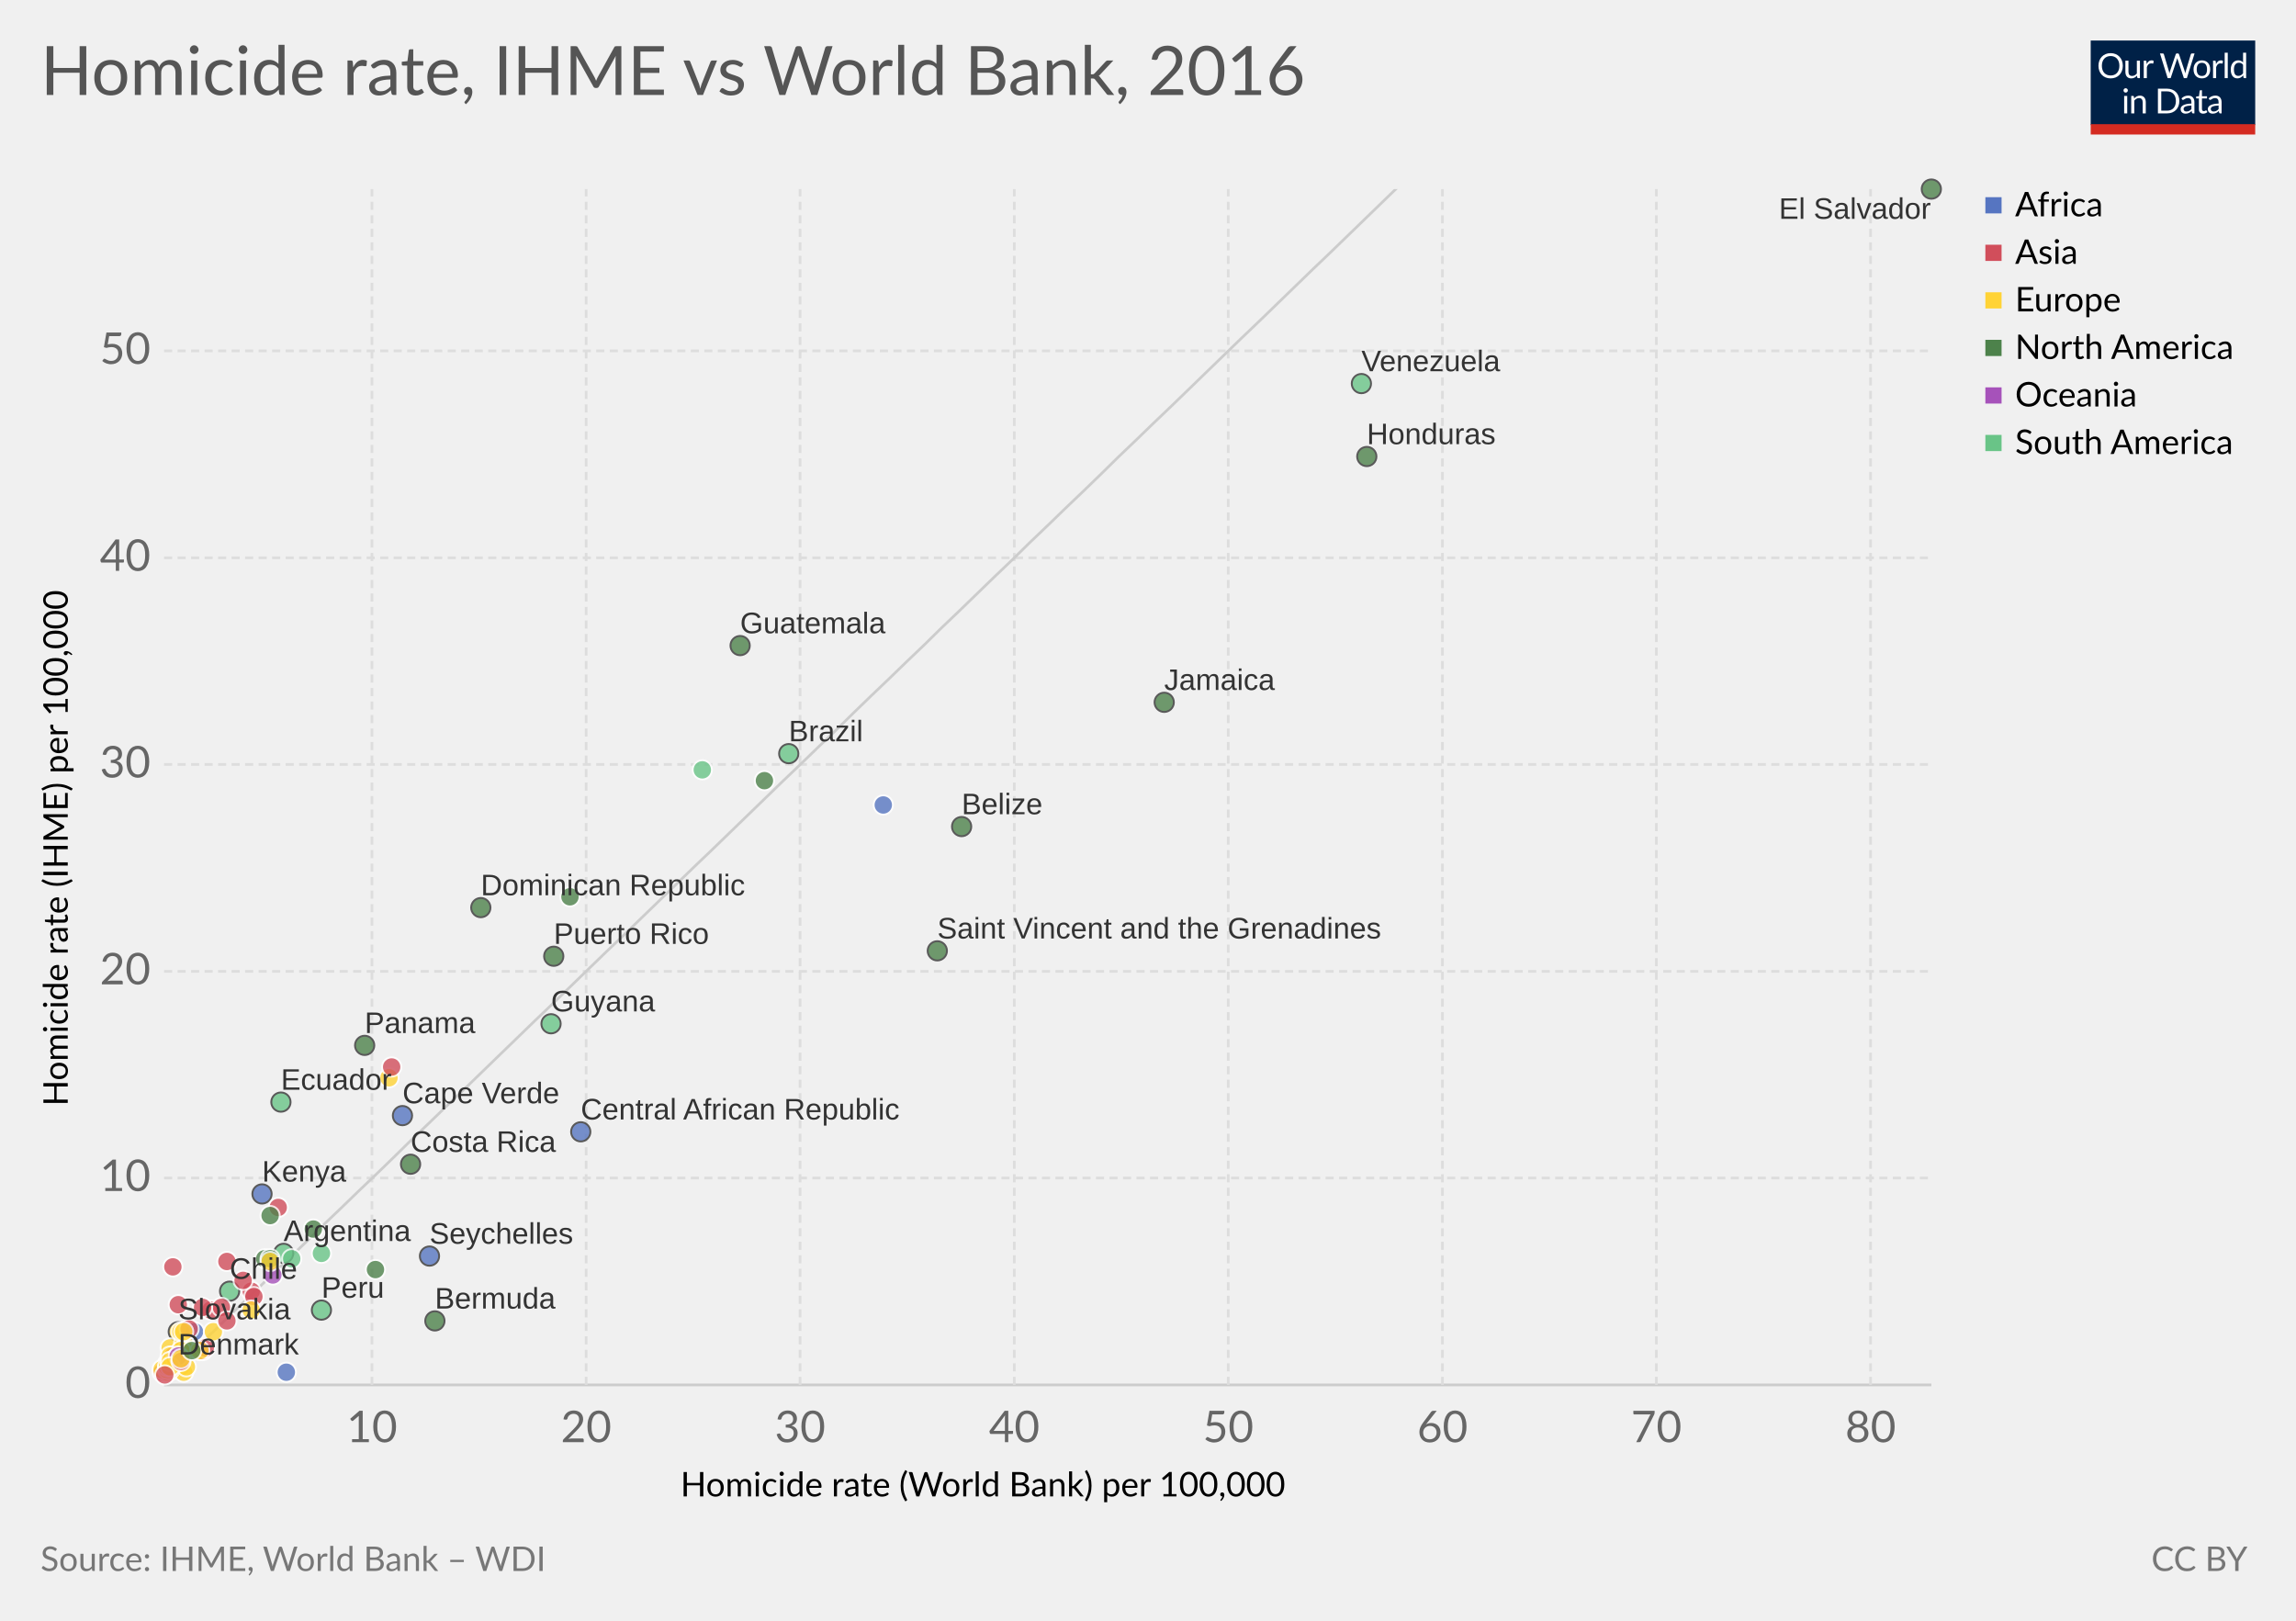
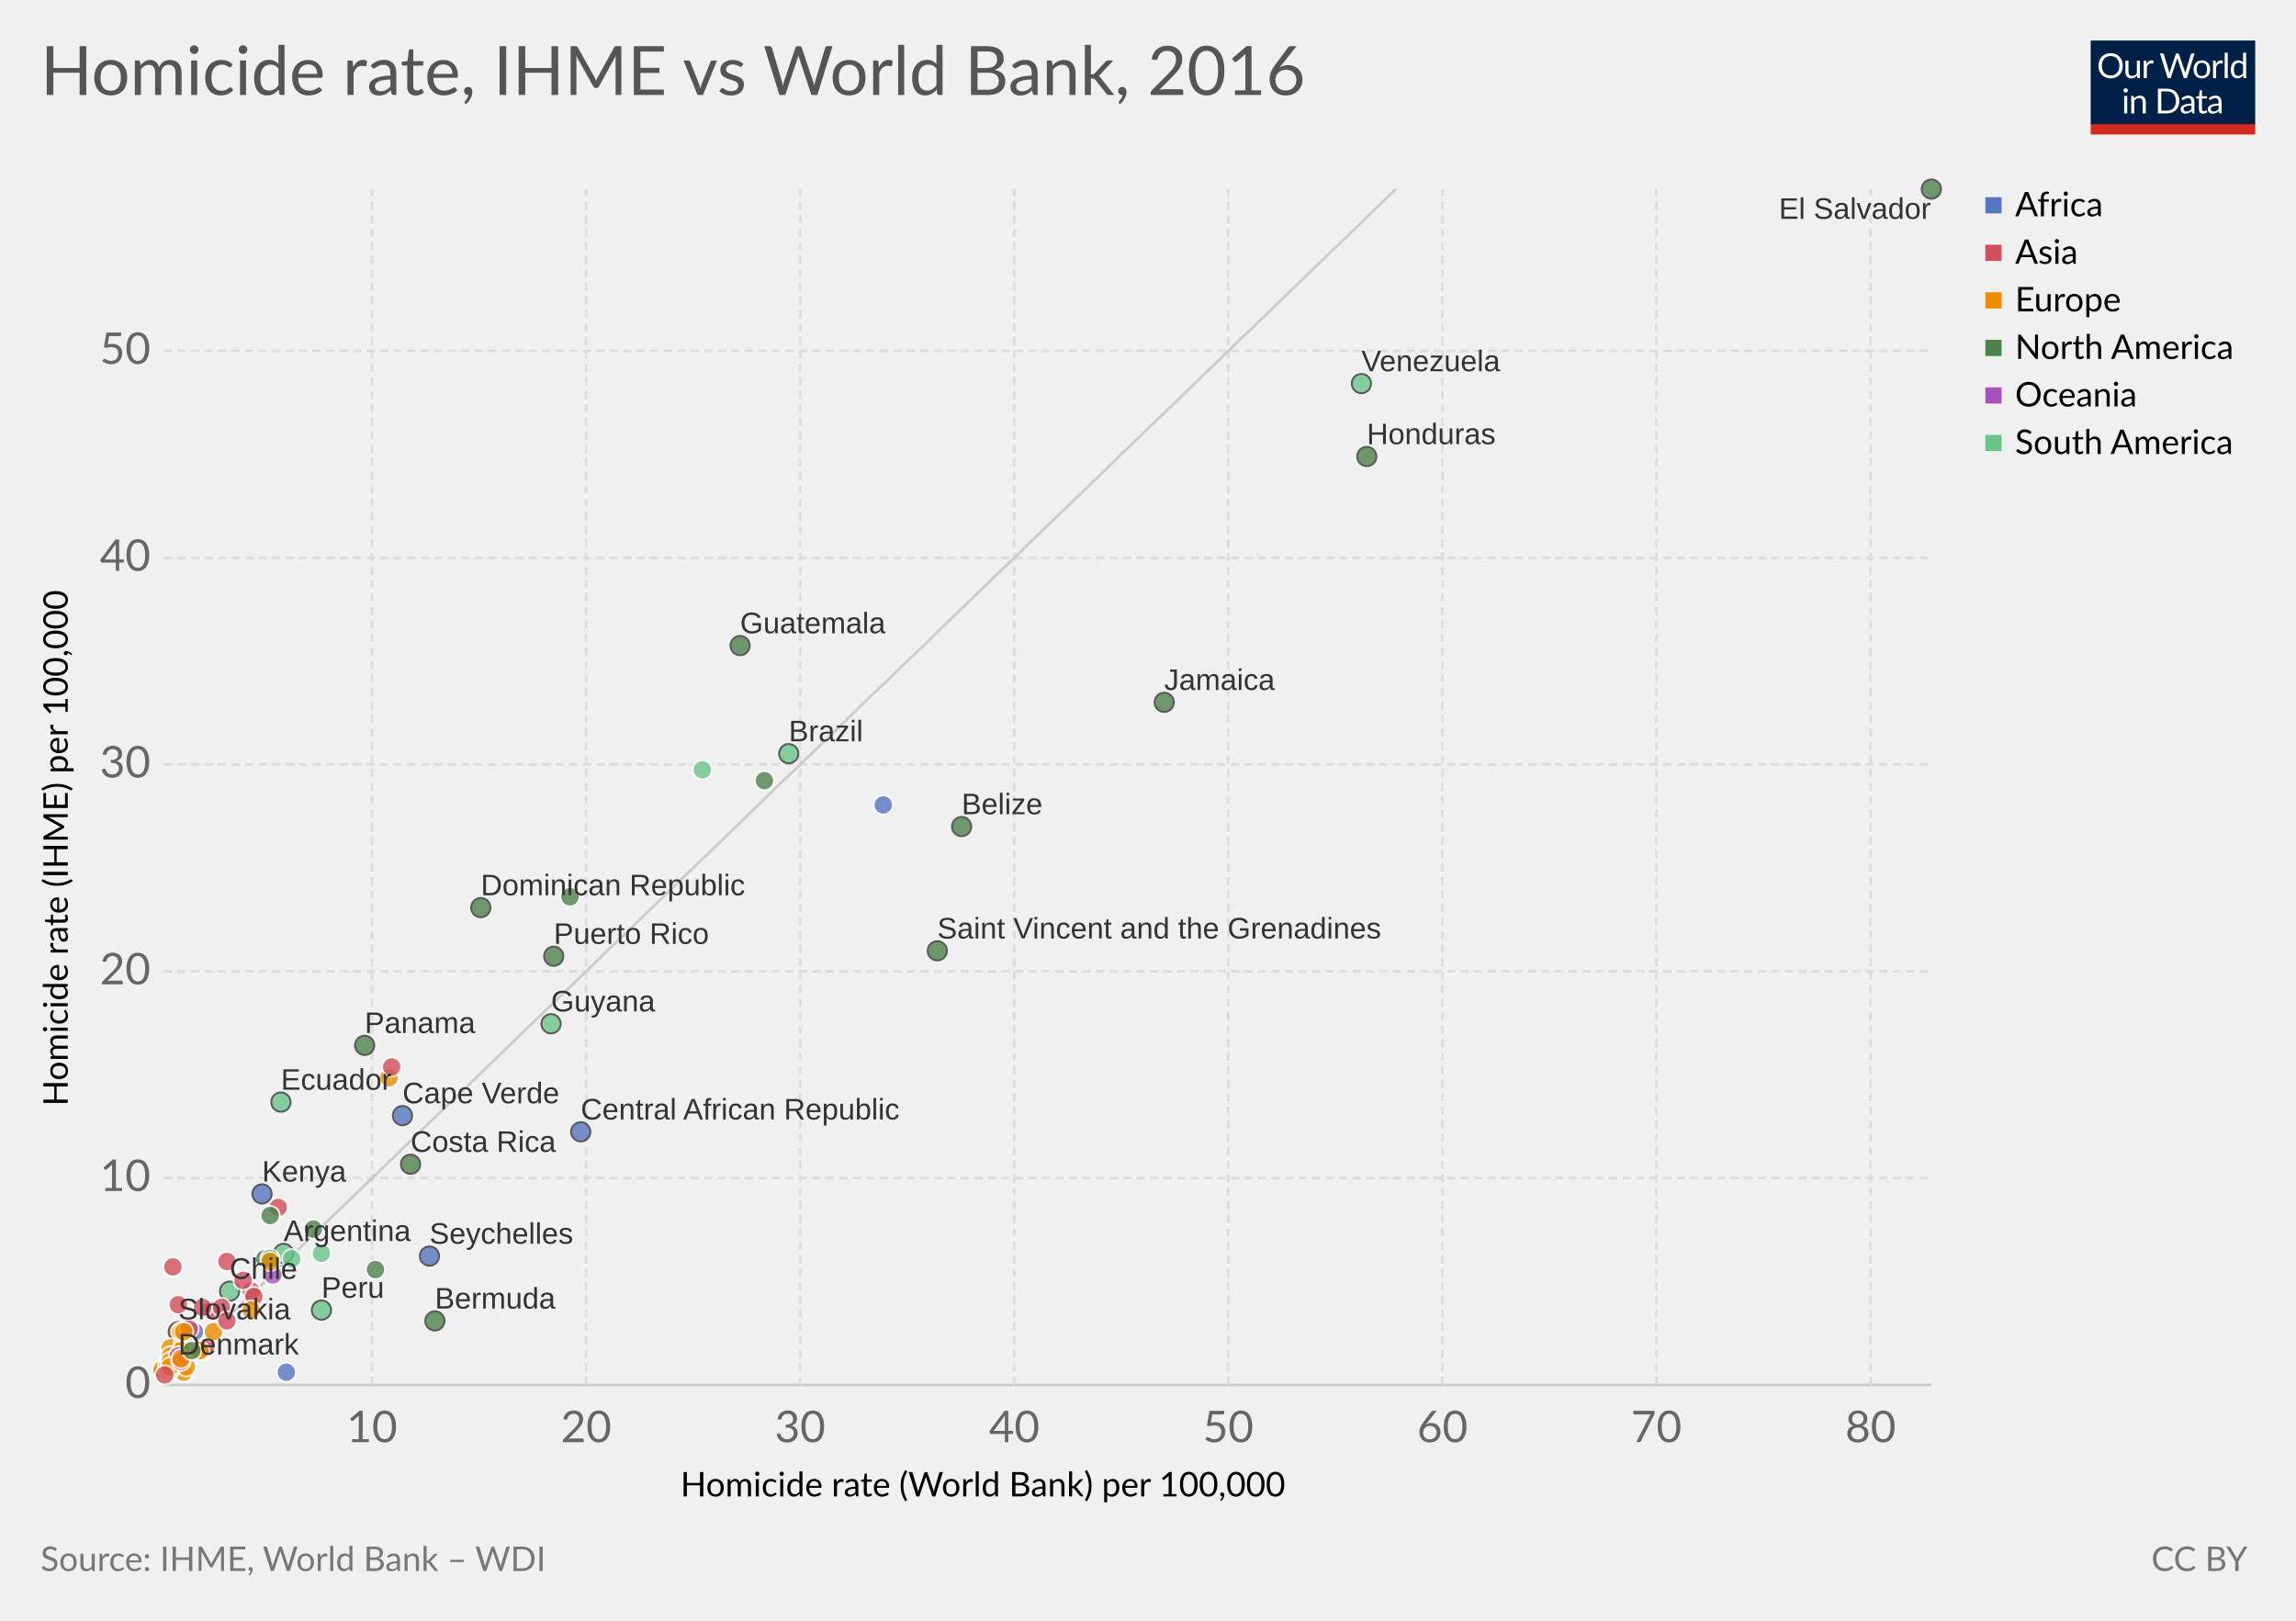
<svg xmlns="http://www.w3.org/2000/svg" version="1.1" style="font-family:Lato, 'Helvetica Neue', Helvetica, Arial, sans-serif;font-size:18px;background-color:white;text-rendering:optimizeLegibility;-webkit-font-smoothing:antialiased" width="850" height="600">
  <g class="HeaderView">
    <g transform="translate(774, 15) scale(0.29)">
      <svg width="210" height="120" viewBox="0 0 210 120" fill="none">
        <g clip-path="url(#clip0)">
          <path d="M0 0H210V107.89H0V0Z" fill="#002147" />
          <path d="M40.979 32.248C40.979 34.609 40.605 36.78 39.857 38.76C39.109 40.725 38.053 42.419 36.689 43.842C35.325 45.265 33.682 46.372 31.761 47.164C29.854 47.941 27.742 48.33 25.425 48.33C23.107 48.33 20.995 47.941 19.089 47.164C17.182 46.372 15.547 45.265 14.183 43.842C12.819 42.419 11.763 40.725 11.015 38.76C10.267 36.78 9.893 34.609 9.893 32.248C9.893 29.887 10.267 27.723 11.015 25.758C11.763 23.778 12.819 22.077 14.183 20.654C15.547 19.217 17.182 18.102 19.089 17.31C20.995 16.518 23.107 16.122 25.425 16.122C27.742 16.122 29.854 16.518 31.761 17.31C33.682 18.102 35.325 19.217 36.689 20.654C38.053 22.077 39.109 23.778 39.857 25.758C40.605 27.723 40.979 29.887 40.979 32.248ZM36.601 32.248C36.601 30.312 36.337 28.574 35.809 27.034C35.281 25.494 34.533 24.196 33.565 23.14C32.597 22.069 31.423 21.248 30.045 20.676C28.666 20.104 27.126 19.818 25.425 19.818C23.738 19.818 22.205 20.104 20.827 20.676C19.448 21.248 18.267 22.069 17.285 23.14C16.317 24.196 15.569 25.494 15.041 27.034C14.513 28.574 14.249 30.312 14.249 32.248C14.249 34.184 14.513 35.922 15.041 37.462C15.569 38.987 16.317 40.285 17.285 41.356C18.267 42.412 19.448 43.226 20.827 43.798C22.205 44.355 23.738 44.634 25.425 44.634C27.126 44.634 28.666 44.355 30.045 43.798C31.423 43.226 32.597 42.412 33.565 41.356C34.533 40.285 35.281 38.987 35.809 37.462C36.337 35.922 36.601 34.184 36.601 32.248ZM62.823 25.714V48H60.491C59.934 48 59.582 47.729 59.435 47.186L59.127 44.788C58.159 45.859 57.074 46.724 55.871 47.384C54.669 48.029 53.29 48.352 51.735 48.352C50.518 48.352 49.44 48.154 48.501 47.758C47.577 47.347 46.8 46.775 46.169 46.042C45.539 45.309 45.062 44.421 44.739 43.38C44.431 42.339 44.277 41.187 44.277 39.926V25.714H48.193V39.926C48.193 41.613 48.575 42.918 49.337 43.842C50.115 44.766 51.295 45.228 52.879 45.228C54.038 45.228 55.116 44.957 56.113 44.414C57.125 43.857 58.057 43.094 58.907 42.126V25.714H62.823ZM71.43 30.18C72.135 28.655 73 27.467 74.027 26.616C75.053 25.751 76.307 25.318 77.789 25.318C78.258 25.318 78.705 25.369 79.131 25.472C79.571 25.575 79.959 25.736 80.297 25.956L80.011 28.882C79.923 29.249 79.703 29.432 79.351 29.432C79.145 29.432 78.845 29.388 78.449 29.3C78.053 29.212 77.605 29.168 77.107 29.168C76.403 29.168 75.772 29.271 75.215 29.476C74.672 29.681 74.181 29.989 73.741 30.4C73.315 30.796 72.927 31.295 72.575 31.896C72.237 32.483 71.929 33.157 71.651 33.92V48H67.713V25.714H69.957C70.382 25.714 70.675 25.795 70.837 25.956C70.998 26.117 71.108 26.396 71.167 26.792L71.43 30.18ZM132.589 16.474L122.755 48H118.927L110.941 23.954C110.867 23.719 110.794 23.47 110.721 23.206C110.662 22.942 110.596 22.663 110.523 22.37C110.449 22.663 110.376 22.942 110.303 23.206C110.23 23.47 110.156 23.719 110.083 23.954L102.053 48H98.225L88.391 16.474H91.933C92.314 16.474 92.629 16.569 92.879 16.76C93.143 16.951 93.311 17.193 93.385 17.486L99.897 39.398C99.999 39.794 100.095 40.219 100.183 40.674C100.285 41.129 100.381 41.613 100.469 42.126C100.571 41.613 100.674 41.129 100.777 40.674C100.894 40.205 101.019 39.779 101.151 39.398L108.565 17.486C108.653 17.237 108.821 17.009 109.071 16.804C109.335 16.584 109.65 16.474 110.017 16.474H111.249C111.63 16.474 111.938 16.569 112.173 16.76C112.407 16.951 112.583 17.193 112.701 17.486L120.093 39.398C120.225 39.779 120.342 40.19 120.445 40.63C120.562 41.07 120.672 41.532 120.775 42.016C120.848 41.532 120.929 41.07 121.017 40.63C121.105 40.19 121.2 39.779 121.303 39.398L127.837 17.486C127.91 17.222 128.072 16.987 128.321 16.782C128.585 16.577 128.9 16.474 129.267 16.474H132.589ZM141.94 25.362C143.568 25.362 145.034 25.633 146.34 26.176C147.645 26.719 148.76 27.489 149.684 28.486C150.608 29.483 151.312 30.693 151.796 32.116C152.294 33.524 152.544 35.101 152.544 36.846C152.544 38.606 152.294 40.19 151.796 41.598C151.312 43.006 150.608 44.209 149.684 45.206C148.76 46.203 147.645 46.973 146.34 47.516C145.034 48.044 143.568 48.308 141.94 48.308C140.297 48.308 138.816 48.044 137.496 47.516C136.19 46.973 135.076 46.203 134.152 45.206C133.228 44.209 132.516 43.006 132.018 41.598C131.534 40.19 131.292 38.606 131.292 36.846C131.292 35.101 131.534 33.524 132.018 32.116C132.516 30.693 133.228 29.483 134.152 28.486C135.076 27.489 136.19 26.719 137.496 26.176C138.816 25.633 140.297 25.362 141.94 25.362ZM141.94 45.25C144.14 45.25 145.782 44.517 146.868 43.05C147.953 41.569 148.496 39.508 148.496 36.868C148.496 34.213 147.953 32.145 146.868 30.664C145.782 29.183 144.14 28.442 141.94 28.442C140.825 28.442 139.85 28.633 139.014 29.014C138.192 29.395 137.503 29.945 136.946 30.664C136.403 31.383 135.992 32.27 135.714 33.326C135.45 34.367 135.318 35.548 135.318 36.868C135.318 39.508 135.86 41.569 136.946 43.05C138.046 44.517 139.71 45.25 141.94 45.25ZM159.908 30.18C160.612 28.655 161.478 27.467 162.504 26.616C163.531 25.751 164.785 25.318 166.266 25.318C166.736 25.318 167.183 25.369 167.608 25.472C168.048 25.575 168.437 25.736 168.774 25.956L168.488 28.882C168.4 29.249 168.18 29.432 167.828 29.432C167.623 29.432 167.322 29.388 166.926 29.3C166.53 29.212 166.083 29.168 165.584 29.168C164.88 29.168 164.25 29.271 163.692 29.476C163.15 29.681 162.658 29.989 162.218 30.4C161.793 30.796 161.404 31.295 161.052 31.896C160.715 32.483 160.407 33.157 160.128 33.92V48H156.19V25.714H158.434C158.86 25.714 159.153 25.795 159.314 25.956C159.476 26.117 159.586 26.396 159.644 26.792L159.908 30.18ZM174.946 15.594V48H171.03V15.594H174.946ZM194.496 31.016C193.763 30.033 192.971 29.351 192.12 28.97C191.269 28.574 190.316 28.376 189.26 28.376C187.192 28.376 185.601 29.117 184.486 30.598C183.371 32.079 182.814 34.191 182.814 36.934C182.814 38.386 182.939 39.633 183.188 40.674C183.437 41.701 183.804 42.551 184.288 43.226C184.772 43.886 185.366 44.37 186.07 44.678C186.774 44.986 187.573 45.14 188.468 45.14C189.759 45.14 190.881 44.847 191.834 44.26C192.802 43.673 193.689 42.845 194.496 41.774V31.016ZM198.412 15.594V48H196.08C195.523 48 195.171 47.729 195.024 47.186L194.672 44.48C193.719 45.624 192.633 46.548 191.416 47.252C190.199 47.956 188.791 48.308 187.192 48.308C185.916 48.308 184.757 48.066 183.716 47.582C182.675 47.083 181.787 46.357 181.054 45.404C180.321 44.451 179.756 43.263 179.36 41.84C178.964 40.417 178.766 38.782 178.766 36.934C178.766 35.291 178.986 33.766 179.426 32.358C179.866 30.935 180.497 29.703 181.318 28.662C182.139 27.621 183.144 26.807 184.332 26.22C185.535 25.619 186.884 25.318 188.38 25.318C189.744 25.318 190.91 25.553 191.878 26.022C192.861 26.477 193.733 27.115 194.496 27.936V15.594H198.412ZM46.614 70.714V93H42.698V70.714H46.614ZM47.45 63.718C47.45 64.099 47.369 64.459 47.208 64.796C47.061 65.119 46.856 65.412 46.592 65.676C46.343 65.925 46.042 66.123 45.69 66.27C45.352 66.417 44.993 66.49 44.612 66.49C44.23 66.49 43.871 66.417 43.534 66.27C43.211 66.123 42.925 65.925 42.676 65.676C42.426 65.412 42.228 65.119 42.082 64.796C41.935 64.459 41.862 64.099 41.862 63.718C41.862 63.337 41.935 62.977 42.082 62.64C42.228 62.288 42.426 61.987 42.676 61.738C42.925 61.474 43.211 61.269 43.534 61.122C43.871 60.975 44.23 60.902 44.612 60.902C44.993 60.902 45.352 60.975 45.69 61.122C46.042 61.269 46.343 61.474 46.592 61.738C46.856 61.987 47.061 62.288 47.208 62.64C47.369 62.977 47.45 63.337 47.45 63.718ZM55.424 73.948C55.908 73.405 56.422 72.914 56.964 72.474C57.507 72.034 58.079 71.66 58.68 71.352C59.296 71.029 59.941 70.787 60.616 70.626C61.306 70.45 62.046 70.362 62.838 70.362C64.055 70.362 65.126 70.567 66.05 70.978C66.989 71.374 67.766 71.946 68.382 72.694C69.013 73.427 69.49 74.315 69.812 75.356C70.135 76.397 70.296 77.549 70.296 78.81V93H66.358V78.81C66.358 77.123 65.969 75.818 65.192 74.894C64.43 73.955 63.264 73.486 61.694 73.486C60.535 73.486 59.45 73.765 58.438 74.322C57.441 74.879 56.517 75.635 55.666 76.588V93H51.728V70.714H54.082C54.639 70.714 54.984 70.985 55.116 71.528L55.424 73.948ZM113.129 77.248C113.129 79.609 112.755 81.758 112.007 83.694C111.259 85.63 110.203 87.287 108.839 88.666C107.475 90.045 105.832 91.115 103.911 91.878C102.004 92.626 99.892 93 97.575 93H85.805V61.474H97.575C99.892 61.474 102.004 61.855 103.911 62.618C105.832 63.366 107.475 64.437 108.839 65.83C110.203 67.209 111.259 68.866 112.007 70.802C112.755 72.738 113.129 74.887 113.129 77.248ZM108.751 77.248C108.751 75.312 108.487 73.581 107.959 72.056C107.431 70.531 106.683 69.24 105.715 68.184C104.747 67.128 103.574 66.321 102.195 65.764C100.816 65.207 99.276 64.928 97.575 64.928H90.073V89.546H97.575C99.276 89.546 100.816 89.267 102.195 88.71C103.574 88.153 104.747 87.353 105.715 86.312C106.683 85.256 107.431 83.965 107.959 82.44C108.487 80.915 108.751 79.184 108.751 77.248ZM128.553 82.968C126.749 83.027 125.209 83.173 123.933 83.408C122.672 83.628 121.638 83.921 120.831 84.288C120.039 84.655 119.46 85.087 119.093 85.586C118.741 86.085 118.565 86.642 118.565 87.258C118.565 87.845 118.661 88.351 118.851 88.776C119.042 89.201 119.299 89.553 119.621 89.832C119.959 90.096 120.347 90.294 120.787 90.426C121.242 90.543 121.726 90.602 122.239 90.602C122.929 90.602 123.559 90.536 124.131 90.404C124.703 90.257 125.239 90.052 125.737 89.788C126.251 89.524 126.735 89.209 127.189 88.842C127.659 88.475 128.113 88.057 128.553 87.588V82.968ZM115.903 73.86C117.135 72.672 118.463 71.785 119.885 71.198C121.308 70.611 122.885 70.318 124.615 70.318C125.862 70.318 126.969 70.523 127.937 70.934C128.905 71.345 129.719 71.917 130.379 72.65C131.039 73.383 131.538 74.271 131.875 75.312C132.213 76.353 132.381 77.497 132.381 78.744V93H130.643C130.262 93 129.969 92.941 129.763 92.824C129.558 92.692 129.397 92.443 129.279 92.076L128.839 89.964C128.253 90.507 127.681 90.991 127.123 91.416C126.566 91.827 125.979 92.179 125.363 92.472C124.747 92.751 124.087 92.963 123.383 93.11C122.694 93.271 121.924 93.352 121.073 93.352C120.208 93.352 119.394 93.235 118.631 93C117.869 92.751 117.201 92.384 116.629 91.9C116.072 91.416 115.625 90.807 115.287 90.074C114.965 89.326 114.803 88.446 114.803 87.434C114.803 86.554 115.045 85.711 115.529 84.904C116.013 84.083 116.798 83.357 117.883 82.726C118.969 82.095 120.384 81.582 122.129 81.186C123.875 80.775 126.016 80.541 128.553 80.482V78.744C128.553 77.013 128.179 75.708 127.431 74.828C126.683 73.933 125.591 73.486 124.153 73.486C123.185 73.486 122.371 73.611 121.711 73.86C121.066 74.095 120.501 74.366 120.017 74.674C119.548 74.967 119.137 75.239 118.785 75.488C118.448 75.723 118.111 75.84 117.773 75.84C117.509 75.84 117.282 75.774 117.091 75.642C116.901 75.495 116.739 75.319 116.607 75.114L115.903 73.86ZM143.568 93.352C141.808 93.352 140.451 92.861 139.498 91.878C138.559 90.895 138.09 89.48 138.09 87.632V73.992H135.406C135.171 73.992 134.973 73.926 134.812 73.794C134.65 73.647 134.57 73.427 134.57 73.134V71.572L138.222 71.11L139.124 64.224C139.168 64.004 139.263 63.828 139.41 63.696C139.571 63.549 139.776 63.476 140.026 63.476H142.006V71.154H148.452V73.992H142.006V87.368C142.006 88.307 142.233 89.003 142.688 89.458C143.142 89.913 143.729 90.14 144.448 90.14C144.858 90.14 145.21 90.089 145.504 89.986C145.812 89.869 146.076 89.744 146.296 89.612C146.516 89.48 146.699 89.363 146.846 89.26C147.007 89.143 147.146 89.084 147.264 89.084C147.469 89.084 147.652 89.209 147.814 89.458L148.958 91.328C148.283 91.959 147.469 92.457 146.516 92.824C145.562 93.176 144.58 93.352 143.568 93.352ZM163.253 82.968C161.449 83.027 159.909 83.173 158.633 83.408C157.372 83.628 156.338 83.921 155.531 84.288C154.739 84.655 154.16 85.087 153.793 85.586C153.441 86.085 153.265 86.642 153.265 87.258C153.265 87.845 153.36 88.351 153.551 88.776C153.742 89.201 153.998 89.553 154.321 89.832C154.658 90.096 155.047 90.294 155.487 90.426C155.942 90.543 156.426 90.602 156.939 90.602C157.628 90.602 158.259 90.536 158.831 90.404C159.403 90.257 159.938 90.052 160.437 89.788C160.95 89.524 161.434 89.209 161.889 88.842C162.358 88.475 162.813 88.057 163.253 87.588V82.968ZM150.603 73.86C151.835 72.672 153.162 71.785 154.585 71.198C156.008 70.611 157.584 70.318 159.315 70.318C160.562 70.318 161.669 70.523 162.637 70.934C163.605 71.345 164.419 71.917 165.079 72.65C165.739 73.383 166.238 74.271 166.575 75.312C166.912 76.353 167.081 77.497 167.081 78.744V93H165.343C164.962 93 164.668 92.941 164.463 92.824C164.258 92.692 164.096 92.443 163.979 92.076L163.539 89.964C162.952 90.507 162.38 90.991 161.823 91.416C161.266 91.827 160.679 92.179 160.063 92.472C159.447 92.751 158.787 92.963 158.083 93.11C157.394 93.271 156.624 93.352 155.773 93.352C154.908 93.352 154.094 93.235 153.331 93C152.568 92.751 151.901 92.384 151.329 91.9C150.772 91.416 150.324 90.807 149.987 90.074C149.664 89.326 149.503 88.446 149.503 87.434C149.503 86.554 149.745 85.711 150.229 84.904C150.713 84.083 151.498 83.357 152.583 82.726C153.668 82.095 155.084 81.582 156.829 81.186C158.574 80.775 160.716 80.541 163.253 80.482V78.744C163.253 77.013 162.879 75.708 162.131 74.828C161.383 73.933 160.29 73.486 158.853 73.486C157.885 73.486 157.071 73.611 156.411 73.86C155.766 74.095 155.201 74.366 154.717 74.674C154.248 74.967 153.837 75.239 153.485 75.488C153.148 75.723 152.81 75.84 152.473 75.84C152.209 75.84 151.982 75.774 151.791 75.642C151.6 75.495 151.439 75.319 151.307 75.114L150.603 73.86Z" fill="white" />
          <rect y="106.789" width="210" height="13.211" fill="#D42B21" />
        </g>
        <defs>
          <clipPath id="clip0">
            <rect width="210" height="120" fill="white" />
          </clipPath>
        </defs>
      </svg>
    </g>
    <a href="https://ourworldindata.org/grapher/homicide-rate-ihme-vs-world-bank" target="_blank">
      <text font-size="25.20" x="15.0" y="35.2" fill="#555">
        <tspan x="15" y="35.16">Homicide rate, IHME vs World Bank, 2016</tspan>
      </text>
    </a>
  </g>
  <g>
    <g class="AxisBoxView">
      <g class="HorizontalAxis">
        <text font-size="12.60" x="251.9" y="554.0">
          <tspan x="251.915" y="553.98">Homicide rate (World Bank) per 100,000</tspan>
        </text>
        <text x="137.7" y="533.9" fill="#666" text-anchor="middle" font-size="16.2">10</text>
        <text x="217" y="533.9" fill="#666" text-anchor="middle" font-size="16.2">20</text>
        <text x="296.2" y="533.9" fill="#666" text-anchor="middle" font-size="16.2">30</text>
        <text x="375.5" y="533.9" fill="#666" text-anchor="middle" font-size="16.2">40</text>
        <text x="454.7" y="533.9" fill="#666" text-anchor="middle" font-size="16.2">50</text>
        <text x="534" y="533.9" fill="#666" text-anchor="middle" font-size="16.2">60</text>
        <text x="613.2" y="533.9" fill="#666" text-anchor="middle" font-size="16.2">70</text>
        <text x="692.5" y="533.9" fill="#666" text-anchor="middle" font-size="16.2">80</text>
      </g>
      <g class="VerticalAxis">
        <text font-size="12.60" x="-409.5" y="25.1" transform="rotate(-90)">
          <tspan x="-409.451" y="25.08">Homicide rate (IHME) per 100,000</tspan>
        </text>
        <text x="55.74" y="512.7" fill="#666" dominant-baseline="middle" text-anchor="end" font-size="16.2">0</text>
        <text x="55.74" y="436.1" fill="#666" dominant-baseline="middle" text-anchor="end" font-size="16.2">10</text>
        <text x="55.74" y="359.6" fill="#666" dominant-baseline="middle" text-anchor="end" font-size="16.2">20</text>
        <text x="55.74" y="283" fill="#666" dominant-baseline="middle" text-anchor="end" font-size="16.2">30</text>
        <text x="55.74" y="206.5" fill="#666" dominant-baseline="middle" text-anchor="end" font-size="16.2">40</text>
        <text x="55.74" y="129.9" fill="#666" dominant-baseline="middle" text-anchor="end" font-size="16.2">50</text>
      </g>
      <g class="AxisGridLines">
        <line x1="60.74" y1="512.7" x2="715.00" y2="512.7" stroke="#ccc" />
        <line x1="60.74" y1="436.1" x2="715.00" y2="436.1" stroke="#ddd" stroke-dasharray="3,2" />
        <line x1="60.74" y1="359.6" x2="715.00" y2="359.6" stroke="#ddd" stroke-dasharray="3,2" />
        <line x1="60.74" y1="283" x2="715.00" y2="283" stroke="#ddd" stroke-dasharray="3,2" />
        <line x1="60.74" y1="206.5" x2="715.00" y2="206.5" stroke="#ddd" stroke-dasharray="3,2" />
        <line x1="60.74" y1="129.9" x2="715.00" y2="129.9" stroke="#ddd" stroke-dasharray="3,2" />
      </g>
      <g class="AxisGridLines">
        <line x1="137.7" y1="512.70" x2="137.7" y2="70.00" stroke="#ddd" stroke-dasharray="3,2" />
        <line x1="217" y1="512.70" x2="217" y2="70.00" stroke="#ddd" stroke-dasharray="3,2" />
        <line x1="296.2" y1="512.70" x2="296.2" y2="70.00" stroke="#ddd" stroke-dasharray="3,2" />
        <line x1="375.5" y1="512.70" x2="375.5" y2="70.00" stroke="#ddd" stroke-dasharray="3,2" />
        <line x1="454.7" y1="512.70" x2="454.7" y2="70.00" stroke="#ddd" stroke-dasharray="3,2" />
        <line x1="534" y1="512.70" x2="534" y2="70.00" stroke="#ddd" stroke-dasharray="3,2" />
        <line x1="613.2" y1="512.70" x2="613.2" y2="70.00" stroke="#ddd" stroke-dasharray="3,2" />
        <line x1="692.5" y1="512.70" x2="692.5" y2="70.00" stroke="#ddd" stroke-dasharray="3,2" />
      </g>
    </g>
    <g class="ComparisonLine">
      <defs>
-         <clipPath id="axisBounds-426">
+         <clipPath id="axisBounds-32">
          <rect x="60.744" y="70" width="654.256" height="442.7" />
        </clipPath>
      </defs>
-       <path d="M60.7,510.5L67.3,504.2L73.8,497.9L80.4,491.6L86.9,485.2L93.5,478.9L100,472.6L106.5,466.3L113.1,460L119.6,453.6L126.2,447.3L132.7,441L139.3,434.7L145.8,428.4L152.3,422L158.9,415.7L165.4,409.4L172,403.1L178.5,396.8L185.1,390.4L191.6,384.1L198.1,377.8L204.7,371.5L211.2,365.2L217.8,358.8L224.3,352.5L230.9,346.2L237.4,339.9L243.9,333.6L250.5,327.2L257,320.9L263.6,314.6L270.1,308.3L276.6,302L283.2,295.6L289.7,289.3L296.3,283L302.8,276.7L309.4,270.4L315.9,264L322.4,257.7L329,251.4L335.5,245.1L342.1,238.8L348.6,232.4L355.2,226.1L361.7,219.8L368.2,213.5L374.8,207.2L381.3,200.8L387.9,194.5L394.4,188.2L401,181.9L407.5,175.6L414,169.2L420.6,162.9L427.1,156.6L433.7,150.3L440.2,144L446.8,137.6L453.3,131.3L459.8,125L466.4,118.7L472.9,112.4L479.5,106L486,99.7L492.6,93.4L499.1,87.1L505.6,80.8L512.2,74.4L518.7,68.1L525.3,61.8L531.8,55.5L538.4,49.2L544.9,42.8L551.4,36.5L558,30.2L564.5,23.9L571.1,17.6L577.6,11.2L584.1,4.9L590.7,-1.4L597.2,-7.7L603.8,-14L610.3,-20.4L616.9,-26.7L623.4,-33L629.9,-39.3L636.5,-45.6L643,-52L649.6,-58.3L656.1,-64.6L662.7,-70.9L669.2,-77.2L675.7,-83.6L682.3,-89.9L688.8,-96.2L695.4,-102.5L701.9,-108.8L708.5,-115.2" clip-path="url(#axisBounds-426)" fill="none" stroke="#ccc" />
-     </g>
-     <g class="PointsWithLabels clickable" clip-path="url(#scatterBounds-427)" font-family="Arial, sans-serif">
+       <path d="M60.7,510.5L67.3,504.2L73.8,497.9L80.4,491.6L86.9,485.2L93.5,478.9L100,472.6L106.5,466.3L113.1,460L119.6,453.6L126.2,447.3L132.7,441L139.3,434.7L145.8,428.4L152.3,422L158.9,415.7L165.4,409.4L172,403.1L178.5,396.8L185.1,390.4L191.6,384.1L198.1,377.8L204.7,371.5L211.2,365.2L217.8,358.8L224.3,352.5L230.9,346.2L237.4,339.9L243.9,333.6L250.5,327.2L257,320.9L263.6,314.6L270.1,308.3L276.6,302L283.2,295.6L289.7,289.3L296.3,283L302.8,276.7L309.4,270.4L315.9,264L322.4,257.7L329,251.4L335.5,245.1L342.1,238.8L348.6,232.4L355.2,226.1L361.7,219.8L368.2,213.5L374.8,207.2L381.3,200.8L387.9,194.5L394.4,188.2L401,181.9L407.5,175.6L414,169.2L420.6,162.9L427.1,156.6L433.7,150.3L440.2,144L446.8,137.6L453.3,131.3L459.8,125L466.4,118.7L472.9,112.4L479.5,106L486,99.7L492.6,93.4L499.1,87.1L505.6,80.8L512.2,74.4L518.7,68.1L525.3,61.8L531.8,55.5L538.4,49.2L544.9,42.8L551.4,36.5L558,30.2L564.5,23.9L571.1,17.6L577.6,11.2L584.1,4.9L590.7,-1.4L597.2,-7.7L603.8,-14L610.3,-20.4L616.9,-26.7L623.4,-33L629.9,-39.3L636.5,-45.6L643,-52L649.6,-58.3L656.1,-64.6L662.7,-70.9L669.2,-77.2L675.7,-83.6L682.3,-89.9L688.8,-96.2L695.4,-102.5L701.9,-108.8L708.5,-115.2" clip-path="url(#axisBounds-32)" fill="none" stroke="#ccc" />
+     </g>
+     <g class="PointsWithLabels clickable" clip-path="url(#scatterBounds-33)" font-family="Arial, sans-serif">
      <rect x="60.744" y="70" width="654.256" height="442.7" fill="rgba(255,255,255,0)" />
      <defs>
-         <clipPath id="scatterBounds-427">
+         <clipPath id="scatterBounds-33">
          <rect x="50.744" y="60" width="674.256" height="462.7" />
        </clipPath>
      </defs>
      <g class="key-Denmark_0">
-         <circle cx="66.00" cy="506.00" r="3.57" fill="#ffd336" opacity="0.8" stroke="#333" stroke-width="0.7" />
+         <circle cx="66.00" cy="506.00" r="3.57" fill="#ec8e00" opacity="0.8" stroke="#333" stroke-width="0.7" />
      </g>
      <g class="key-Slovakia_0">
-         <circle cx="66.00" cy="493.00" r="3.57" fill="#ffd336" opacity="0.8" stroke="#333" stroke-width="0.7" />
+         <circle cx="66.00" cy="493.00" r="3.57" fill="#ec8e00" opacity="0.8" stroke="#333" stroke-width="0.7" />
      </g>
      <g class="key-Serbia_0">
-         <circle cx="69.00" cy="493.00" r="3.57" fill="#ffd336" opacity="0.8" stroke="#fff" stroke-width="0.7" />
+         <circle cx="69.00" cy="493.00" r="3.57" fill="#ec8e00" opacity="0.8" stroke="#fff" stroke-width="0.7" />
      </g>
      <g class="key-Mauritius_0">
        <circle cx="72.00" cy="493.00" r="3.57" fill="#5675c1" opacity="0.8" stroke="#fff" stroke-width="0.7" />
      </g>
      <g class="key-Belize_0">
        <circle cx="356.00" cy="306.00" r="3.57" fill="#4d824b" opacity="0.8" stroke="#333" stroke-width="0.7" />
      </g>
      <g class="key-Ireland_0">
-         <circle cx="64.00" cy="507.00" r="3.57" fill="#ffd336" opacity="0.8" stroke="#fff" stroke-width="0.7" />
+         <circle cx="64.00" cy="507.00" r="3.57" fill="#ec8e00" opacity="0.8" stroke="#fff" stroke-width="0.7" />
      </g>
      <g class="key-Venezuela_0">
        <circle cx="504.00" cy="142.00" r="3.57" fill="#69c487" opacity="0.8" stroke="#333" stroke-width="0.7" />
      </g>
      <g class="key-Brazil_0">
        <circle cx="292.00" cy="279.00" r="3.57" fill="#69c487" opacity="0.8" stroke="#333" stroke-width="0.7" />
      </g>
      <g class="key-Dominican-Republic_0">
        <circle cx="178.00" cy="336.00" r="3.57" fill="#4d824b" opacity="0.8" stroke="#333" stroke-width="0.7" />
      </g>
      <g class="key-Poland_0">
-         <circle cx="63.00" cy="499.00" r="3.57" fill="#ffd336" opacity="0.8" stroke="#fff" stroke-width="0.7" />
+         <circle cx="63.00" cy="499.00" r="3.57" fill="#ec8e00" opacity="0.8" stroke="#fff" stroke-width="0.7" />
      </g>
      <g class="key-Chile_0">
        <circle cx="85.00" cy="478.00" r="3.57" fill="#69c487" opacity="0.8" stroke="#333" stroke-width="0.7" />
      </g>
      <g class="key-Argentina_0">
        <circle cx="105.00" cy="464.00" r="3.57" fill="#69c487" opacity="0.8" stroke="#333" stroke-width="0.7" />
      </g>
      <g class="key-Japan_0">
        <circle cx="60.00" cy="508.00" r="3.57" fill="#d14e5b" opacity="0.8" stroke="#fff" stroke-width="0.7" />
      </g>
      <g class="key-Ecuador_0">
        <circle cx="104.00" cy="408.00" r="3.57" fill="#69c487" opacity="0.8" stroke="#333" stroke-width="0.7" />
      </g>
      <g class="key-Uruguay_0">
        <circle cx="119.00" cy="464.00" r="3.57" fill="#69c487" opacity="0.8" stroke="#fff" stroke-width="0.7" />
      </g>
      <g class="key-Burundi_0">
        <circle cx="106.00" cy="508.00" r="3.57" fill="#5675c1" opacity="0.8" stroke="#fff" stroke-width="0.7" />
      </g>
      <g class="key-Germany_0">
-         <circle cx="67.00" cy="506.00" r="3.57" fill="#ffd336" opacity="0.8" stroke="#fff" stroke-width="0.7" />
+         <circle cx="67.00" cy="506.00" r="3.57" fill="#ec8e00" opacity="0.8" stroke="#fff" stroke-width="0.7" />
      </g>
      <g class="key-Slovenia_0">
-         <circle cx="62.00" cy="505.00" r="3.57" fill="#ffd336" opacity="0.8" stroke="#fff" stroke-width="0.7" />
+         <circle cx="62.00" cy="505.00" r="3.57" fill="#ec8e00" opacity="0.8" stroke="#fff" stroke-width="0.7" />
      </g>
      <g class="key-Peru_0">
        <circle cx="119.00" cy="485.00" r="3.57" fill="#69c487" opacity="0.8" stroke="#333" stroke-width="0.7" />
      </g>
      <g class="key-Cape-Verde_0">
        <circle cx="149.00" cy="413.00" r="3.57" fill="#5675c1" opacity="0.8" stroke="#333" stroke-width="0.7" />
      </g>
      <g class="key-Central-African-Republic_0">
        <circle cx="215.00" cy="419.00" r="3.57" fill="#5675c1" opacity="0.8" stroke="#333" stroke-width="0.7" />
      </g>
      <g class="key-Colombia_0">
        <circle cx="260.00" cy="285.00" r="3.57" fill="#69c487" opacity="0.8" stroke="#fff" stroke-width="0.7" />
      </g>
      <g class="key-United-Kingdom_0">
-         <circle cx="68.00" cy="508.00" r="3.57" fill="#ffd336" opacity="0.8" stroke="#fff" stroke-width="0.7" />
+         <circle cx="68.00" cy="508.00" r="3.57" fill="#ec8e00" opacity="0.8" stroke="#fff" stroke-width="0.7" />
      </g>
      <g class="key-Guatemala_0">
        <circle cx="274.00" cy="239.00" r="3.57" fill="#4d824b" opacity="0.8" stroke="#333" stroke-width="0.7" />
      </g>
      <g class="key-Pakistan_0">
        <circle cx="93.00" cy="478.00" r="3.57" fill="#d14e5b" opacity="0.8" stroke="#fff" stroke-width="0.7" />
      </g>
      <g class="key-Nicaragua_0">
        <circle cx="116.00" cy="455.00" r="3.57" fill="#4d824b" opacity="0.8" stroke="#fff" stroke-width="0.7" />
      </g>
      <g class="key-Honduras_0">
        <circle cx="506.00" cy="169.00" r="3.57" fill="#4d824b" opacity="0.8" stroke="#333" stroke-width="0.7" />
      </g>
      <g class="key-Puerto-Rico_0">
        <circle cx="205.00" cy="354.00" r="3.57" fill="#4d824b" opacity="0.8" stroke="#333" stroke-width="0.7" />
      </g>
      <g class="key-Romania_0">
-         <circle cx="68.00" cy="497.00" r="3.57" fill="#ffd336" opacity="0.8" stroke="#fff" stroke-width="0.7" />
+         <circle cx="68.00" cy="497.00" r="3.57" fill="#ec8e00" opacity="0.8" stroke="#fff" stroke-width="0.7" />
      </g>
      <g class="key-Kenya_0">
        <circle cx="97.00" cy="442.00" r="3.57" fill="#5675c1" opacity="0.8" stroke="#333" stroke-width="0.7" />
      </g>
      <g class="key-Greece_0">
-         <circle cx="64.00" cy="503.00" r="3.57" fill="#ffd336" opacity="0.8" stroke="#fff" stroke-width="0.7" />
+         <circle cx="64.00" cy="503.00" r="3.57" fill="#ec8e00" opacity="0.8" stroke="#fff" stroke-width="0.7" />
      </g>
      <g class="key-Mexico_0">
        <circle cx="211.00" cy="332.00" r="3.57" fill="#4d824b" opacity="0.8" stroke="#fff" stroke-width="0.7" />
      </g>
      <g class="key-Panama_0">
        <circle cx="135.00" cy="387.00" r="3.57" fill="#4d824b" opacity="0.8" stroke="#333" stroke-width="0.7" />
      </g>
      <g class="key-Bahamas_0">
        <circle cx="283.00" cy="289.00" r="3.57" fill="#4d824b" opacity="0.8" stroke="#fff" stroke-width="0.7" />
      </g>
      <g class="key-Bolivia_0">
        <circle cx="108.00" cy="466.00" r="3.57" fill="#69c487" opacity="0.8" stroke="#fff" stroke-width="0.7" />
      </g>
      <g class="key-Indonesia_0">
        <circle cx="62.00" cy="505.00" r="3.57" fill="#d14e5b" opacity="0.8" stroke="#fff" stroke-width="0.7" />
      </g>
      <g class="key-Italy_0">
-         <circle cx="63.00" cy="506.00" r="3.57" fill="#ffd336" opacity="0.8" stroke="#fff" stroke-width="0.7" />
+         <circle cx="63.00" cy="506.00" r="3.57" fill="#ec8e00" opacity="0.8" stroke="#fff" stroke-width="0.7" />
      </g>
      <g class="key-Guyana_0">
        <circle cx="204.00" cy="379.00" r="3.57" fill="#69c487" opacity="0.8" stroke="#333" stroke-width="0.7" />
      </g>
      <g class="key-France_0">
-         <circle cx="69.00" cy="506.00" r="3.57" fill="#ffd336" opacity="0.8" stroke="#fff" stroke-width="0.7" />
+         <circle cx="69.00" cy="506.00" r="3.57" fill="#ec8e00" opacity="0.8" stroke="#fff" stroke-width="0.7" />
      </g>
      <g class="key-Finland_0">
-         <circle cx="69.00" cy="500.00" r="3.57" fill="#ffd336" opacity="0.8" stroke="#fff" stroke-width="0.7" />
+         <circle cx="69.00" cy="500.00" r="3.57" fill="#ec8e00" opacity="0.8" stroke="#fff" stroke-width="0.7" />
      </g>
      <g class="key-Saint-Vincent-and-the-Grenadines_0">
        <circle cx="347.00" cy="352.00" r="3.57" fill="#4d824b" opacity="0.8" stroke="#333" stroke-width="0.7" />
      </g>
      <g class="key-South-Korea_0">
        <circle cx="64.00" cy="502.00" r="3.57" fill="#d14e5b" opacity="0.8" stroke="#fff" stroke-width="0.7" />
      </g>
      <g class="key-American-Samoa_0">
        <circle cx="101.00" cy="472.00" r="3.57" fill="#a652ba" opacity="0.8" stroke="#fff" stroke-width="0.7" />
      </g>
      <g class="key-China_0">
        <circle cx="63.00" cy="504.00" r="3.57" fill="#d14e5b" opacity="0.8" stroke="#fff" stroke-width="0.7" />
      </g>
      <g class="key-Switzerland_0">
-         <circle cx="62.00" cy="508.00" r="3.57" fill="#ffd336" opacity="0.8" stroke="#fff" stroke-width="0.7" />
+         <circle cx="62.00" cy="508.00" r="3.57" fill="#ec8e00" opacity="0.8" stroke="#fff" stroke-width="0.7" />
      </g>
      <g class="key-Sri-Lanka_0">
        <circle cx="78.00" cy="485.00" r="3.57" fill="#d14e5b" opacity="0.8" stroke="#fff" stroke-width="0.7" />
      </g>
      <g class="key-Cuba_0">
        <circle cx="98.00" cy="466.00" r="3.57" fill="#4d824b" opacity="0.8" stroke="#fff" stroke-width="0.7" />
      </g>
      <g class="key-Bulgaria_0">
-         <circle cx="67.00" cy="493.00" r="3.57" fill="#ffd336" opacity="0.8" stroke="#fff" stroke-width="0.7" />
+         <circle cx="67.00" cy="493.00" r="3.57" fill="#ec8e00" opacity="0.8" stroke="#fff" stroke-width="0.7" />
      </g>
      <g class="key-Croatia_0">
-         <circle cx="66.00" cy="504.00" r="3.57" fill="#ffd336" opacity="0.8" stroke="#fff" stroke-width="0.7" />
+         <circle cx="66.00" cy="504.00" r="3.57" fill="#ec8e00" opacity="0.8" stroke="#fff" stroke-width="0.7" />
      </g>
      <g class="key-Costa-Rica_0">
        <circle cx="152.00" cy="431.00" r="3.57" fill="#4d824b" opacity="0.8" stroke="#333" stroke-width="0.7" />
      </g>
      <g class="key-El-Salvador_0">
        <circle cx="715.00" cy="70.00" r="3.57" fill="#4d824b" opacity="0.8" stroke="#333" stroke-width="0.7" />
      </g>
      <g class="key-Nepal_0">
        <circle cx="75.00" cy="500.00" r="3.57" fill="#d14e5b" opacity="0.8" stroke="#fff" stroke-width="0.7" />
      </g>
      <g class="key-Palestine_0">
        <circle cx="64.00" cy="469.00" r="3.57" fill="#d14e5b" opacity="0.8" stroke="#fff" stroke-width="0.7" />
      </g>
      <g class="key-Spain_0">
-         <circle cx="63.00" cy="507.00" r="3.57" fill="#ffd336" opacity="0.8" stroke="#fff" stroke-width="0.7" />
+         <circle cx="63.00" cy="507.00" r="3.57" fill="#ec8e00" opacity="0.8" stroke="#fff" stroke-width="0.7" />
      </g>
      <g class="key-Kyrgyzstan_0">
        <circle cx="94.00" cy="480.00" r="3.57" fill="#d14e5b" opacity="0.8" stroke="#fff" stroke-width="0.7" />
      </g>
      <g class="key-Iceland_0">
-         <circle cx="60.00" cy="507.00" r="3.57" fill="#ffd336" opacity="0.8" stroke="#fff" stroke-width="0.7" />
+         <circle cx="60.00" cy="507.00" r="3.57" fill="#ec8e00" opacity="0.8" stroke="#fff" stroke-width="0.7" />
      </g>
      <g class="key-Jamaica_0">
        <circle cx="431.00" cy="260.00" r="3.57" fill="#4d824b" opacity="0.8" stroke="#333" stroke-width="0.7" />
      </g>
      <g class="key-Cyprus_0">
-         <circle cx="67.00" cy="500.00" r="3.57" fill="#ffd336" opacity="0.8" stroke="#fff" stroke-width="0.7" />
+         <circle cx="67.00" cy="500.00" r="3.57" fill="#ec8e00" opacity="0.8" stroke="#fff" stroke-width="0.7" />
      </g>
      <g class="key-Seychelles_0">
        <circle cx="159.00" cy="465.00" r="3.57" fill="#5675c1" opacity="0.8" stroke="#333" stroke-width="0.7" />
      </g>
      <g class="key-Mongolia_0">
        <circle cx="103.00" cy="447.00" r="3.57" fill="#d14e5b" opacity="0.8" stroke="#fff" stroke-width="0.7" />
      </g>
      <g class="key-Portugal_0">
-         <circle cx="63.00" cy="502.00" r="3.57" fill="#ffd336" opacity="0.8" stroke="#fff" stroke-width="0.7" />
+         <circle cx="63.00" cy="502.00" r="3.57" fill="#ec8e00" opacity="0.8" stroke="#fff" stroke-width="0.7" />
      </g>
      <g class="key-Thailand_0">
        <circle cx="84.00" cy="467.00" r="3.57" fill="#d14e5b" opacity="0.8" stroke="#fff" stroke-width="0.7" />
      </g>
      <g class="key-Montenegro_0">
-         <circle cx="93.00" cy="485.00" r="3.57" fill="#ffd336" opacity="0.8" stroke="#fff" stroke-width="0.7" />
+         <circle cx="93.00" cy="485.00" r="3.57" fill="#ec8e00" opacity="0.8" stroke="#fff" stroke-width="0.7" />
      </g>
      <g class="key-Norway_0">
-         <circle cx="62.00" cy="507.00" r="3.57" fill="#ffd336" opacity="0.8" stroke="#fff" stroke-width="0.7" />
+         <circle cx="62.00" cy="507.00" r="3.57" fill="#ec8e00" opacity="0.8" stroke="#fff" stroke-width="0.7" />
      </g>
      <g class="key-Lebanon_0">
        <circle cx="90.00" cy="474.00" r="3.57" fill="#d14e5b" opacity="0.8" stroke="#fff" stroke-width="0.7" />
      </g>
      <g class="key-Netherlands_0">
-         <circle cx="62.00" cy="506.00" r="3.57" fill="#ffd336" opacity="0.8" stroke="#fff" stroke-width="0.7" />
+         <circle cx="62.00" cy="506.00" r="3.57" fill="#ec8e00" opacity="0.8" stroke="#fff" stroke-width="0.7" />
      </g>
      <g class="key-Armenia_0">
        <circle cx="82.00" cy="484.00" r="3.57" fill="#d14e5b" opacity="0.8" stroke="#fff" stroke-width="0.7" />
      </g>
      <g class="key-Jordan_0">
        <circle cx="70.00" cy="492.00" r="3.57" fill="#d14e5b" opacity="0.8" stroke="#fff" stroke-width="0.7" />
      </g>
      <g class="key-Georgia_0">
        <circle cx="66.00" cy="483.00" r="3.57" fill="#d14e5b" opacity="0.8" stroke="#fff" stroke-width="0.7" />
      </g>
      <g class="key-Greenland_0">
        <circle cx="100.00" cy="450.00" r="3.57" fill="#4d824b" opacity="0.8" stroke="#fff" stroke-width="0.7" />
      </g>
      <g class="key-United-Arab-Emirates_0">
        <circle cx="65.00" cy="503.00" r="3.57" fill="#d14e5b" opacity="0.8" stroke="#fff" stroke-width="0.7" />
      </g>
      <g class="key-Czech-Republic_0">
-         <circle cx="63.00" cy="504.00" r="3.57" fill="#ffd336" opacity="0.8" stroke="#fff" stroke-width="0.7" />
+         <circle cx="63.00" cy="504.00" r="3.57" fill="#ec8e00" opacity="0.8" stroke="#fff" stroke-width="0.7" />
      </g>
      <g class="key-Australia_0">
        <circle cx="66.00" cy="502.00" r="3.57" fill="#a652ba" opacity="0.8" stroke="#fff" stroke-width="0.7" />
      </g>
      <g class="key-Myanmar_0">
        <circle cx="76.00" cy="499.00" r="3.57" fill="#d14e5b" opacity="0.8" stroke="#fff" stroke-width="0.7" />
      </g>
      <g class="key-Hungary_0">
-         <circle cx="74.00" cy="500.00" r="3.57" fill="#ffd336" opacity="0.8" stroke="#fff" stroke-width="0.7" />
+         <circle cx="74.00" cy="500.00" r="3.57" fill="#ec8e00" opacity="0.8" stroke="#fff" stroke-width="0.7" />
      </g>
      <g class="key-Austria_0">
-         <circle cx="63.00" cy="506.00" r="3.57" fill="#ffd336" opacity="0.8" stroke="#fff" stroke-width="0.7" />
+         <circle cx="63.00" cy="506.00" r="3.57" fill="#ec8e00" opacity="0.8" stroke="#fff" stroke-width="0.7" />
      </g>
      <g class="key-Bhutan_0">
        <circle cx="67.00" cy="504.00" r="3.57" fill="#d14e5b" opacity="0.8" stroke="#fff" stroke-width="0.7" />
      </g>
      <g class="key-Bosnia-and-Herzegovina_0">
-         <circle cx="68.00" cy="493.00" r="3.57" fill="#ffd336" opacity="0.8" stroke="#fff" stroke-width="0.7" />
+         <circle cx="68.00" cy="493.00" r="3.57" fill="#ec8e00" opacity="0.8" stroke="#fff" stroke-width="0.7" />
      </g>
      <g class="key-Russia_0">
-         <circle cx="144.00" cy="399.00" r="3.57" fill="#ffd336" opacity="0.8" stroke="#fff" stroke-width="0.7" />
+         <circle cx="144.00" cy="399.00" r="3.57" fill="#ec8e00" opacity="0.8" stroke="#fff" stroke-width="0.7" />
      </g>
      <g class="key-Albania_0">
-         <circle cx="79.00" cy="493.00" r="3.57" fill="#ffd336" opacity="0.8" stroke="#fff" stroke-width="0.7" />
+         <circle cx="79.00" cy="493.00" r="3.57" fill="#ec8e00" opacity="0.8" stroke="#fff" stroke-width="0.7" />
      </g>
      <g class="key-Sweden_0">
-         <circle cx="67.00" cy="503.00" r="3.57" fill="#ffd336" opacity="0.8" stroke="#fff" stroke-width="0.7" />
+         <circle cx="67.00" cy="503.00" r="3.57" fill="#ec8e00" opacity="0.8" stroke="#fff" stroke-width="0.7" />
      </g>
      <g class="key-Canada_0">
        <circle cx="71.00" cy="500.00" r="3.57" fill="#4d824b" opacity="0.8" stroke="#fff" stroke-width="0.7" />
      </g>
      <g class="key-United-States_0">
        <circle cx="100.00" cy="466.00" r="3.57" fill="#4d824b" opacity="0.8" stroke="#fff" stroke-width="0.7" />
      </g>
      <g class="key-India_0">
        <circle cx="84.00" cy="489.00" r="3.57" fill="#d14e5b" opacity="0.8" stroke="#fff" stroke-width="0.7" />
      </g>
      <g class="key-Grenada_0">
        <circle cx="139.00" cy="470.00" r="3.57" fill="#4d824b" opacity="0.8" stroke="#fff" stroke-width="0.7" />
      </g>
      <g class="key-Philippines_0">
        <circle cx="145.00" cy="395.00" r="3.57" fill="#d14e5b" opacity="0.8" stroke="#fff" stroke-width="0.7" />
      </g>
      <g class="key-Lithuania_0">
-         <circle cx="100.00" cy="467.00" r="3.57" fill="#ffd336" opacity="0.8" stroke="#fff" stroke-width="0.7" />
+         <circle cx="100.00" cy="467.00" r="3.57" fill="#ec8e00" opacity="0.8" stroke="#fff" stroke-width="0.7" />
      </g>
      <g class="key-Azerbaijan_0">
        <circle cx="75.00" cy="484.00" r="3.57" fill="#d14e5b" opacity="0.8" stroke="#fff" stroke-width="0.7" />
      </g>
      <g class="key-Bermuda_0">
        <circle cx="161.00" cy="489.00" r="3.57" fill="#4d824b" opacity="0.8" stroke="#333" stroke-width="0.7" />
      </g>
      <g class="key-South-Africa_0">
        <circle cx="327.00" cy="298.00" r="3.57" fill="#5675c1" opacity="0.8" stroke="#fff" stroke-width="0.7" />
      </g>
      <g class="key-Singapore_0">
        <circle cx="61.00" cy="509.00" r="3.57" fill="#d14e5b" opacity="0.8" stroke="#fff" stroke-width="0.7" />
      </g>
      <g class="backgroundLabels" fill="#333">
        <text x="66.00" y="501.43" font-size="11.00">Denmark</text>
        <text x="66.00" y="488.43" font-size="11.00">Slovakia</text>
        <text x="356.00" y="301.43" font-size="11.00">Belize</text>
        <text x="504.00" y="137.43" font-size="11.00">Venezuela</text>
        <text x="292.00" y="274.43" font-size="11.00">Brazil</text>
        <text x="178.00" y="331.43" font-size="11.00">Dominican Republic</text>
        <text x="85.00" y="473.43" font-size="11.00">Chile</text>
        <text x="105.00" y="459.43" font-size="11.00">Argentina</text>
        <text x="104.00" y="403.43" font-size="11.00">Ecuador</text>
        <text x="119.00" y="480.43" font-size="11.00">Peru</text>
        <text x="149.00" y="408.43" font-size="11.00">Cape Verde</text>
        <text x="215.00" y="414.43" font-size="11.00">Central African Republic</text>
        <text x="274.00" y="234.43" font-size="11.00">Guatemala</text>
        <text x="506.00" y="164.43" font-size="11.00">Honduras</text>
        <text x="205.00" y="349.43" font-size="11.00">Puerto Rico</text>
        <text x="97.00" y="437.43" font-size="11.00">Kenya</text>
        <text x="135.00" y="382.43" font-size="11.00">Panama</text>
        <text x="204.00" y="374.43" font-size="11.00">Guyana</text>
        <text x="347.00" y="347.43" font-size="11.00">Saint Vincent and the Grenadines</text>
        <text x="152.00" y="426.43" font-size="11.00">Costa Rica</text>
        <text x="658.57" y="81.00" font-size="11.00">El Salvador</text>
        <text x="431.00" y="255.43" font-size="11.00">Jamaica</text>
        <text x="159.00" y="460.43" font-size="11.00">Seychelles</text>
        <text x="161.00" y="484.43" font-size="11.00">Bermuda</text>
      </g>
    </g>
    <g class="ScatterColorLegend clickable" style="cursor:pointer">
      <g class="legendMark">
        <rect x="735" y="67.5" width="43.256" height="17.6" fill="#fff" opacity="0" />,<rect x="735" y="73" width="6" height="6" fill="#5675c1" />,<text font-size="12.60" x="746.0" y="80.1">
          <tspan x="746" y="80.08">Africa</tspan>
        </text>
      </g>
      <g class="legendMark">
        <rect x="735" y="85.1" width="35.57" height="17.6" fill="#fff" opacity="0" />,<rect x="735" y="90.6" width="6" height="6" fill="#d14e5b" />,<text font-size="12.60" x="746.0" y="97.7">
          <tspan x="746" y="97.68">Asia</tspan>
        </text>
      </g>
      <g class="legendMark">
-         <rect x="735" y="102.7" width="51.824" height="17.6" fill="#fff" opacity="0" />,<rect x="735" y="108.2" width="6" height="6" fill="#ffd336" />,<text font-size="12.60" x="746.0" y="115.3">
+         <rect x="735" y="102.7" width="51.824" height="17.6" fill="#fff" opacity="0" />,<rect x="735" y="108.2" width="6" height="6" fill="#ec8e00" />,<text font-size="12.60" x="746.0" y="115.3">
          <tspan x="746" y="115.28">Europe</tspan>
        </text>
      </g>
      <g class="legendMark">
        <rect x="735" y="120.3" width="91.64" height="17.6" fill="#fff" opacity="0" />,<rect x="735" y="125.8" width="6" height="6" fill="#4d824b" />,<text font-size="12.60" x="746.0" y="132.9">
          <tspan x="746" y="132.88">North America</tspan>
        </text>
      </g>
      <g class="legendMark">
        <rect x="735" y="137.9" width="58.124" height="17.6" fill="#fff" opacity="0" />,<rect x="735" y="143.4" width="6" height="6" fill="#a652ba" />,<text font-size="12.60" x="746.0" y="150.5">
          <tspan x="746" y="150.48">Oceania</tspan>
        </text>
      </g>
      <g class="legendMark">
        <rect x="735" y="155.5" width="93.908" height="17.6" fill="#fff" opacity="0" />,<rect x="735" y="161" width="6" height="6" fill="#69c487" />,<text font-size="12.60" x="746.0" y="168.1">
          <tspan x="746" y="168.08">South America</tspan>
        </text>
      </g>
    </g>
  </g>
  <g class="SourcesFooter" style="fill:#777">
    <g class="clickable" style="fill:#777">
      <text font-size="12.60" x="15.0" y="581.6">
        <tspan x="15" y="581.58">Source: IHME, World Bank – WDI</tspan>
      </text>
    </g>
    <text font-size="12.60" x="796.4" y="581.6">
      <tspan x="796.444" y="581.58">
        <a style="fill: #777;" class="cclogo" href="http://creativecommons.org/licenses/by/4.0/deed.en_US" target="_blank">CC BY</a>
      </tspan>
    </text>
  </g>
</svg>
